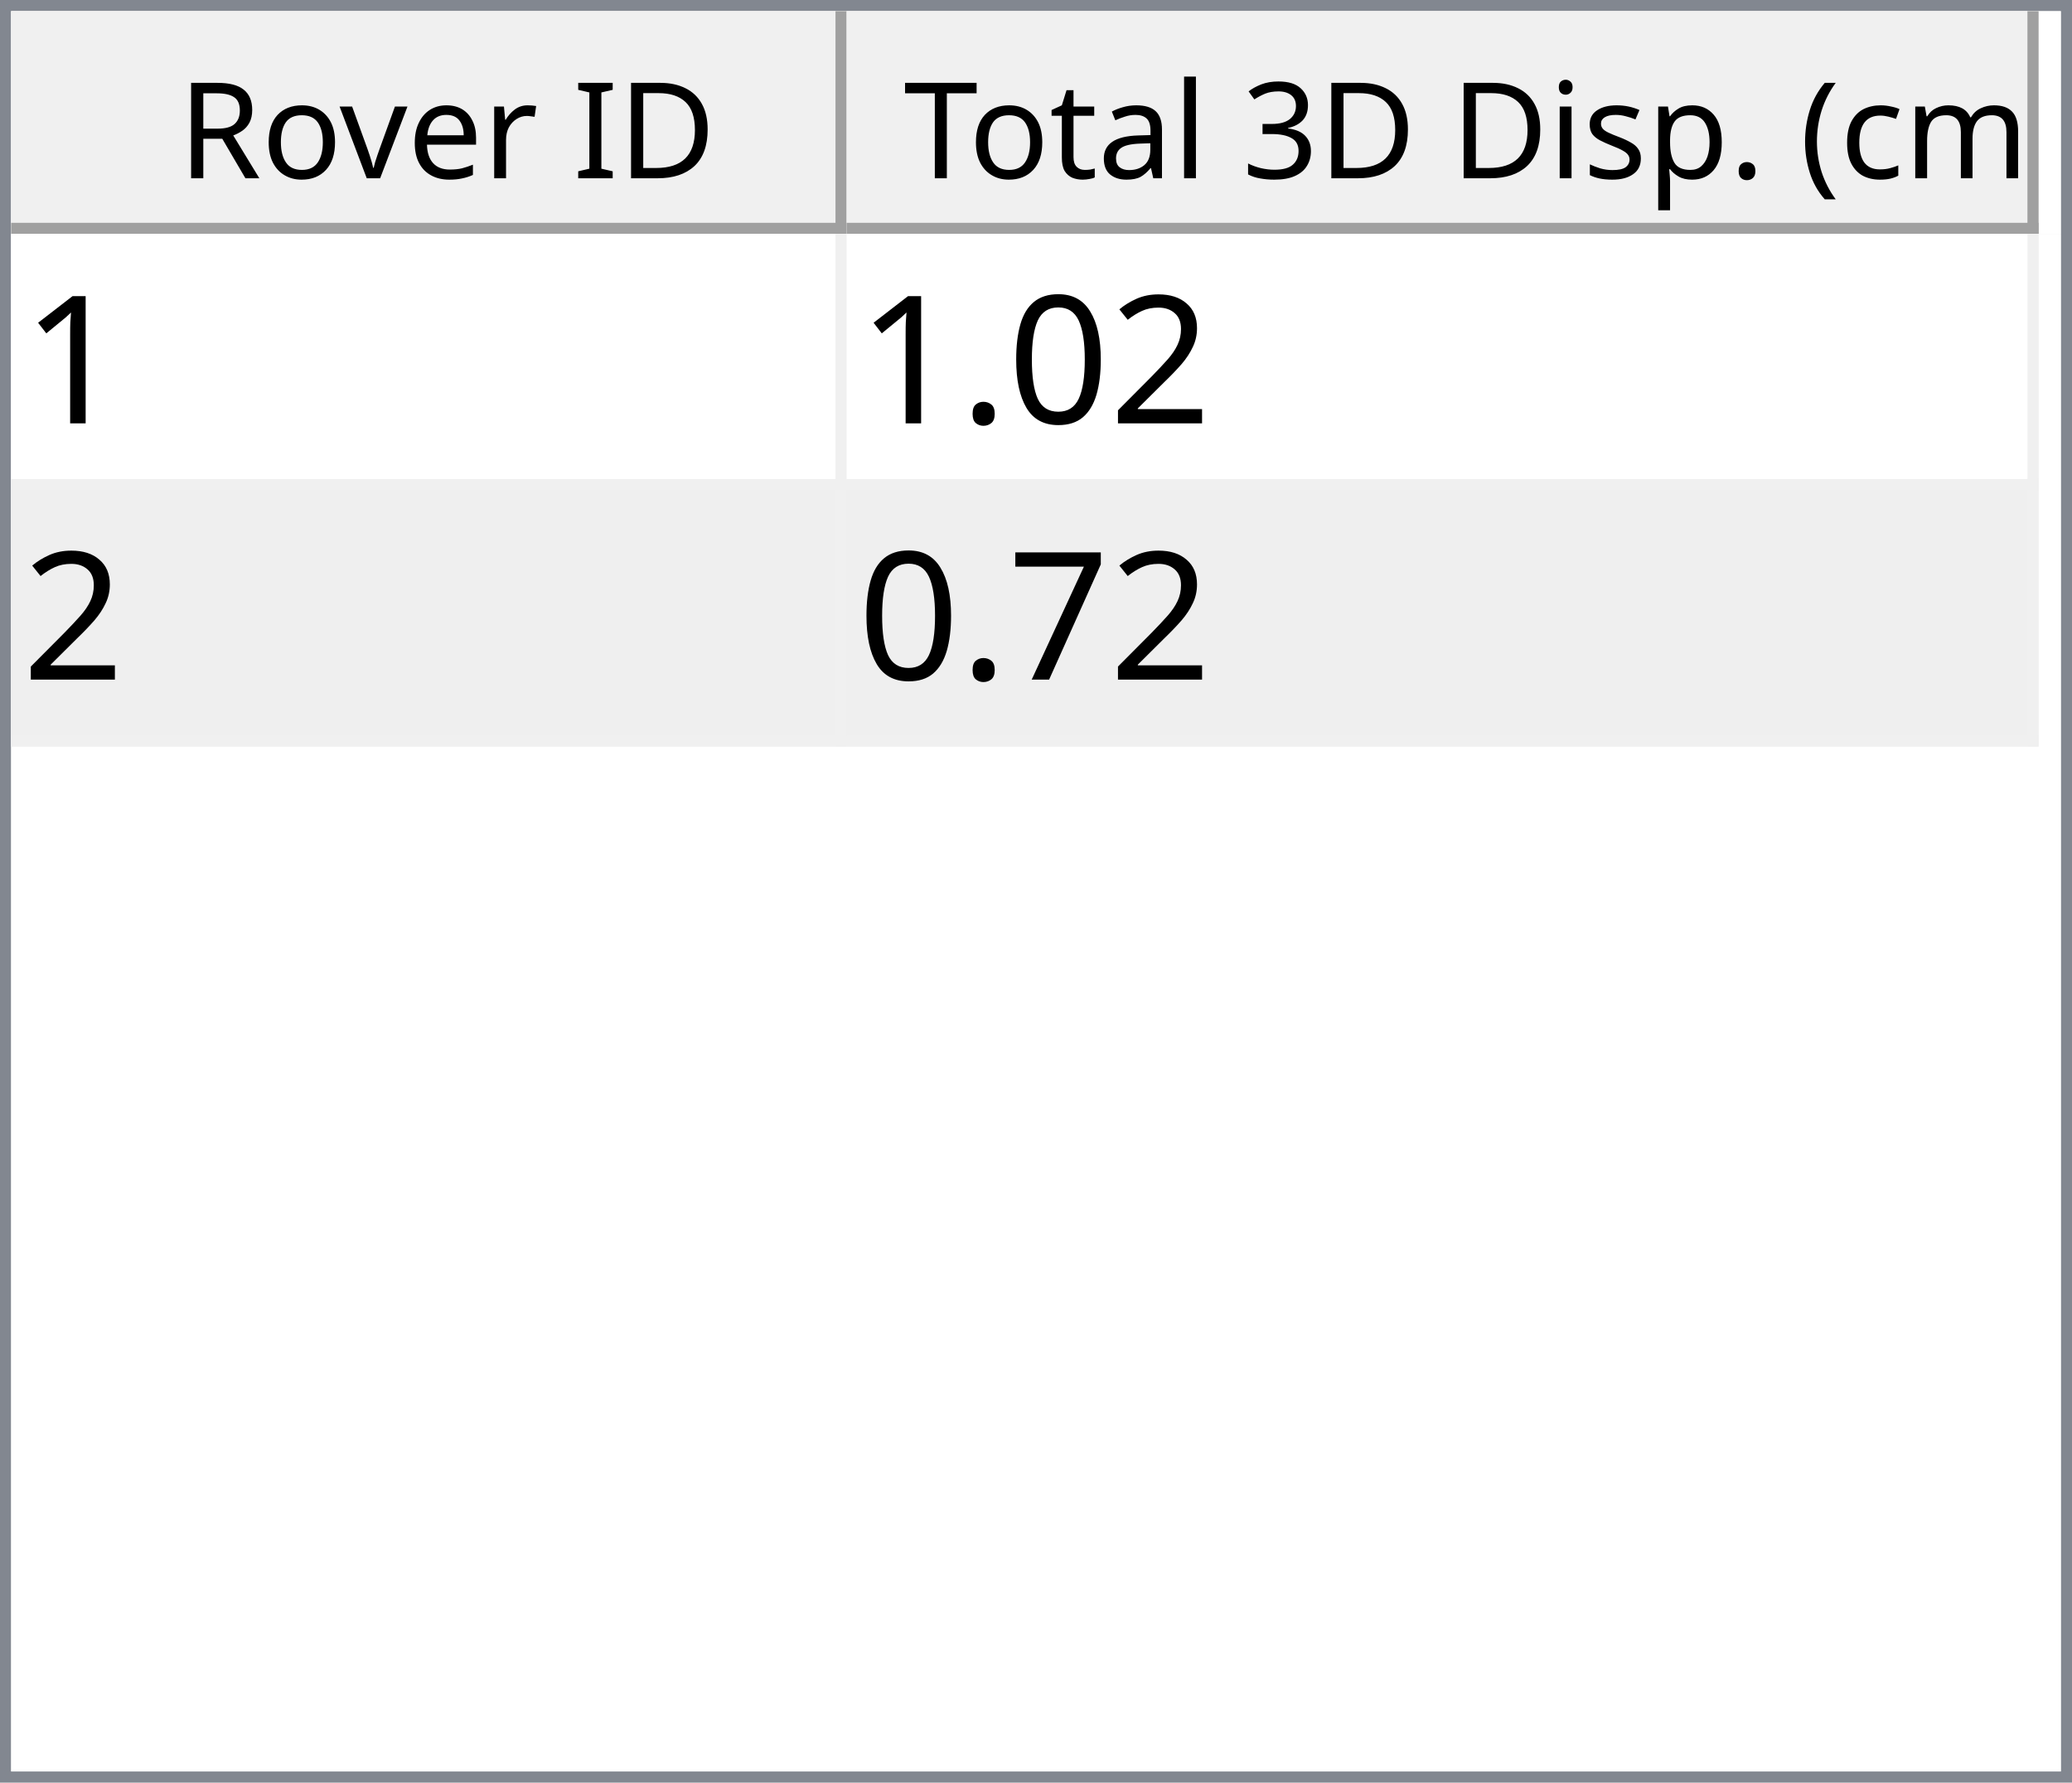
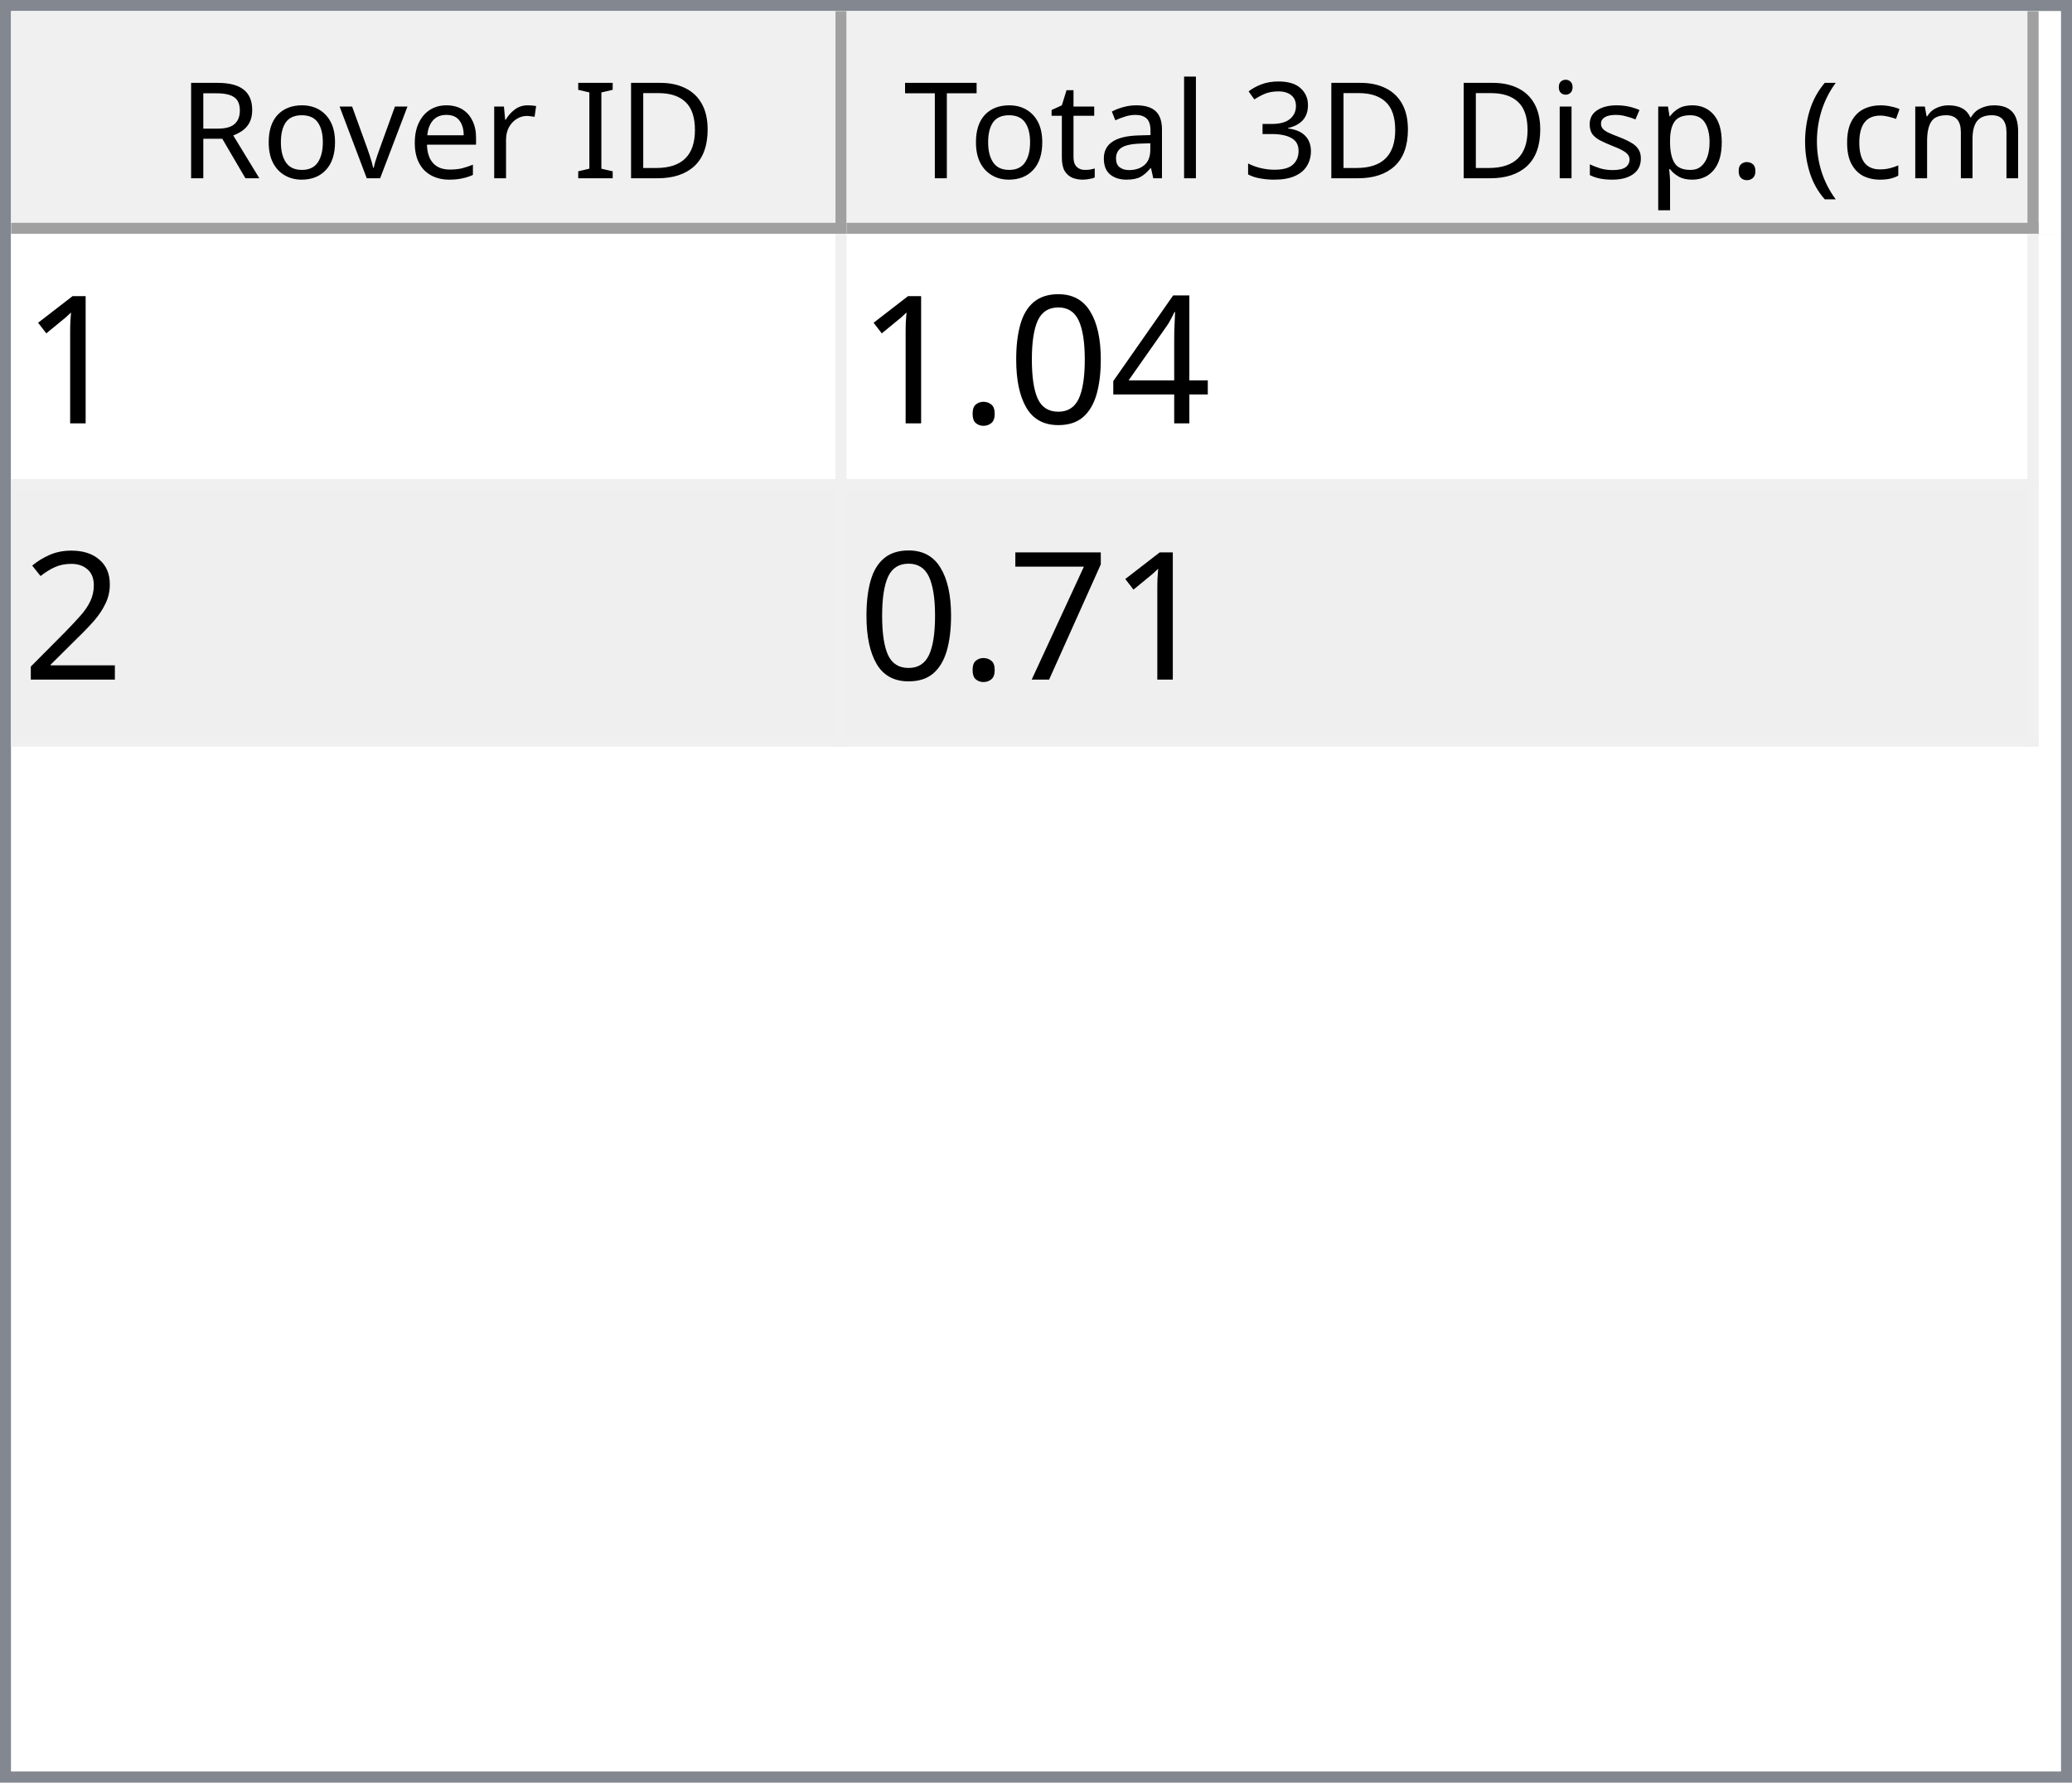
<svg xmlns="http://www.w3.org/2000/svg" style="fill-opacity:1; color-rendering:auto; color-interpolation:auto; text-rendering:auto; stroke:black; stroke-linecap:square; stroke-miterlimit:10; shape-rendering:auto; stroke-opacity:1; fill:black; stroke-dasharray:none; font-weight:normal; stroke-width:1; font-family:'Dialog'; font-style:normal; stroke-linejoin:miter; font-size:12px; stroke-dashoffset:0; image-rendering:auto;" width="186" height="160">
  <defs id="genericDefs" />
  <g>
    <defs id="defs1">
      <clipPath clipPathUnits="userSpaceOnUse" id="clipPath1">
        <path d="M0 0 L186 0 L186 160 L0 160 L0 0 Z" />
      </clipPath>
      <clipPath clipPathUnits="userSpaceOnUse" id="clipPath2">
        <path d="M0 0 L0 160 L186 160 L186 0 Z" />
      </clipPath>
      <clipPath clipPathUnits="userSpaceOnUse" id="clipPath3">
        <path d="M0 0 L0 20 L184 20 L184 0 Z" />
      </clipPath>
      <clipPath clipPathUnits="userSpaceOnUse" id="clipPath4">
        <path d="M0 0 L0 20 L75 20 L75 0 Z" />
      </clipPath>
      <clipPath clipPathUnits="userSpaceOnUse" id="clipPath5">
        <path d="M1 1 L1 19 L74 19 L74 1 Z" />
      </clipPath>
      <clipPath clipPathUnits="userSpaceOnUse" id="clipPath6">
        <path d="M0 0 L0 18 L73 18 L73 0 Z" />
      </clipPath>
      <clipPath clipPathUnits="userSpaceOnUse" id="clipPath7">
        <path d="M-0.5 -0.5 L-0.5 19.5 L74.5 19.5 L74.5 -0.5 Z" />
      </clipPath>
      <clipPath clipPathUnits="userSpaceOnUse" id="clipPath8">
        <path d="M0 0 L0 20 L107 20 L107 0 Z" />
      </clipPath>
      <clipPath clipPathUnits="userSpaceOnUse" id="clipPath9">
        <path d="M1 1 L1 19 L106 19 L106 1 Z" />
      </clipPath>
      <clipPath clipPathUnits="userSpaceOnUse" id="clipPath10">
        <path d="M0 0 L0 18 L105 18 L105 0 Z" />
      </clipPath>
      <clipPath clipPathUnits="userSpaceOnUse" id="clipPath11">
        <path d="M-0.5 -0.5 L-0.5 19.5 L106.5 19.5 L106.5 -0.5 Z" />
      </clipPath>
      <clipPath clipPathUnits="userSpaceOnUse" id="clipPath12">
        <path d="M0 0 L0 138 L184 138 L184 0 Z" />
      </clipPath>
      <clipPath clipPathUnits="userSpaceOnUse" id="clipPath13">
        <path d="M0 0 L0 46 L182 46 L182 0 Z" />
      </clipPath>
      <clipPath clipPathUnits="userSpaceOnUse" id="clipPath14">
        <path d="M-0.5 -0.5 L-0.5 45.5 L181.5 45.5 L181.5 -0.5 Z" />
      </clipPath>
      <clipPath clipPathUnits="userSpaceOnUse" id="clipPath15">
        <path d="M0 0 L0 22 L74 22 L74 0 Z" />
      </clipPath>
      <clipPath clipPathUnits="userSpaceOnUse" id="clipPath16">
        <path d="M0 0 L0 22 L106 22 L106 0 Z" />
      </clipPath>
      <font horiz-adv-x="64.551" id="font1">
        <font-face ascent="107.91" descent="25.098" units-per-em="100" style="font-style:normal; font-family:Segoe UI; font-weight:normal;" />
        <missing-glyph horiz-adv-x="64.551" d="M8.109 0 L8.109 68.266 L56.453 68.266 L56.453 0 L8.109 0 ZM15.328 7.234 L49.219 7.234 L49.219 61.031 L15.328 61.031 L15.328 7.234 Z" />
        <glyph unicode="D" horiz-adv-x="70.117" d="M9.188 0 L9.188 70.016 L28.516 70.016 Q65.531 70.016 65.531 35.891 Q65.531 19.672 55.25 9.836 Q44.969 0 27.734 0 L9.188 0 ZM17.391 62.594 L17.391 7.422 L27.828 7.422 Q41.609 7.422 49.273 14.797 Q56.938 22.172 56.938 35.688 Q56.938 62.594 28.328 62.594 L17.391 62.594 Z" />
        <glyph unicode="I" horiz-adv-x="26.611" d="M17.391 0 L9.188 0 L9.188 70.016 L17.391 70.016 L17.391 0 Z" />
        <glyph unicode=" " horiz-adv-x="27.393" d="" />
        <glyph unicode="r" horiz-adv-x="34.766" d="M34.188 41.891 Q32.078 43.5 28.125 43.5 Q23 43.5 19.555 38.672 Q16.109 33.844 16.109 25.484 L16.109 0 L8.109 0 L8.109 50 L16.109 50 L16.109 39.703 L16.312 39.703 Q18.016 44.969 21.531 47.922 Q25.047 50.875 29.391 50.875 Q32.516 50.875 34.188 50.203 L34.188 41.891 Z" />
        <glyph unicode="e" horiz-adv-x="52.295" d="M48.297 23 L12.984 23 Q13.188 14.656 17.484 10.109 Q21.781 5.562 29.297 5.562 Q37.75 5.562 44.828 11.141 L44.828 3.609 Q38.234 -1.172 27.391 -1.172 Q16.797 -1.172 10.742 5.641 Q4.688 12.453 4.688 24.812 Q4.688 36.469 11.305 43.82 Q17.922 51.172 27.734 51.172 Q37.547 51.172 42.922 44.828 Q48.297 38.484 48.297 27.203 L48.297 23 ZM40.094 29.781 Q40.047 36.719 36.75 40.578 Q33.453 44.438 27.594 44.438 Q21.922 44.438 17.969 40.383 Q14.016 36.328 13.094 29.781 L40.094 29.781 Z" />
        <glyph unicode="v" horiz-adv-x="47.9" d="M47.406 50 L27.484 0 L19.625 0 L0.688 50 L9.469 50 L22.172 13.672 Q23.578 9.672 23.922 6.688 L24.125 6.688 Q24.609 10.453 25.688 13.484 L38.969 50 L47.406 50 Z" />
        <glyph unicode="o" horiz-adv-x="58.594" d="M29 -1.172 Q17.922 -1.172 11.305 5.836 Q4.688 12.844 4.688 24.422 Q4.688 37.016 11.57 44.094 Q18.453 51.172 30.172 51.172 Q41.359 51.172 47.633 44.289 Q53.906 37.406 53.906 25.203 Q53.906 13.234 47.141 6.031 Q40.375 -1.172 29 -1.172 ZM29.594 44.438 Q21.875 44.438 17.383 39.188 Q12.891 33.938 12.891 24.703 Q12.891 15.828 17.43 10.695 Q21.969 5.562 29.594 5.562 Q37.359 5.562 41.531 10.594 Q45.703 15.625 45.703 24.906 Q45.703 34.281 41.531 39.359 Q37.359 44.438 29.594 44.438 Z" />
        <glyph unicode="R" horiz-adv-x="59.814" d="M59.375 0 L49.609 0 L37.891 19.625 Q36.281 22.359 34.766 24.289 Q33.25 26.219 31.664 27.438 Q30.078 28.656 28.25 29.219 Q26.422 29.781 24.125 29.781 L17.391 29.781 L17.391 0 L9.188 0 L9.188 70.016 L30.078 70.016 Q34.672 70.016 38.555 68.867 Q42.438 67.719 45.289 65.375 Q48.141 63.031 49.758 59.547 Q51.375 56.062 51.375 51.375 Q51.375 47.703 50.273 44.656 Q49.172 41.609 47.148 39.211 Q45.125 36.812 42.266 35.133 Q39.406 33.453 35.844 32.516 L35.844 32.328 Q37.594 31.547 38.891 30.547 Q40.188 29.547 41.359 28.18 Q42.531 26.812 43.68 25.078 Q44.828 23.344 46.234 21.047 L59.375 0 ZM17.391 62.594 L17.391 37.203 L28.516 37.203 Q31.594 37.203 34.203 38.133 Q36.812 39.062 38.719 40.797 Q40.625 42.531 41.703 45.047 Q42.781 47.562 42.781 50.688 Q42.781 56.297 39.141 59.445 Q35.5 62.594 28.609 62.594 L17.391 62.594 Z" />
        <glyph unicode=")" horiz-adv-x="30.176" d="M8.297 -15.922 L1.172 -15.922 Q16.406 2.344 16.406 26.812 Q16.406 51.469 1.078 70.016 L8.297 70.016 Q23.531 52.156 23.531 26.703 Q23.531 1.375 8.297 -15.922 Z" />
        <glyph unicode="m" horiz-adv-x="86.133" d="M79.109 0 L71.094 0 L71.094 28.719 Q71.094 37.016 68.531 40.727 Q65.969 44.438 59.906 44.438 Q54.781 44.438 51.195 39.75 Q47.609 35.062 47.609 28.516 L47.609 0 L39.594 0 L39.594 29.688 Q39.594 44.438 28.219 44.438 Q22.953 44.438 19.531 40.016 Q16.109 35.594 16.109 28.516 L16.109 0 L8.109 0 L8.109 50 L16.109 50 L16.109 42.094 L16.312 42.094 Q21.625 51.172 31.844 51.172 Q36.969 51.172 40.773 48.312 Q44.578 45.453 46 40.828 Q51.562 51.172 62.594 51.172 Q79.109 51.172 79.109 30.812 L79.109 0 Z" />
        <glyph unicode="c" horiz-adv-x="46.191" d="M42.188 2.297 Q36.422 -1.172 28.516 -1.172 Q17.828 -1.172 11.258 5.789 Q4.688 12.75 4.688 23.828 Q4.688 36.188 11.766 43.68 Q18.844 51.172 30.672 51.172 Q37.25 51.172 42.281 48.734 L42.281 40.531 Q36.719 44.438 30.375 44.438 Q22.703 44.438 17.797 38.945 Q12.891 33.453 12.891 24.516 Q12.891 15.719 17.508 10.641 Q22.125 5.562 29.891 5.562 Q36.422 5.562 42.188 9.906 L42.188 2.297 Z" />
        <glyph unicode="(" horiz-adv-x="30.176" d="M29.109 -15.922 L21.969 -15.922 Q6.844 1.375 6.844 26.703 Q6.844 52.156 21.969 70.016 L29.203 70.016 Q13.875 51.469 13.875 26.812 Q13.875 2.344 29.109 -15.922 Z" />
        <glyph unicode="." horiz-adv-x="21.68" d="M10.891 -1.078 Q8.641 -1.078 7.055 0.539 Q5.469 2.156 5.469 4.391 Q5.469 6.641 7.055 8.273 Q8.641 9.906 10.891 9.906 Q13.188 9.906 14.797 8.273 Q16.406 6.641 16.406 4.391 Q16.406 2.156 14.797 0.539 Q13.188 -1.078 10.891 -1.078 Z" />
        <glyph unicode="p" horiz-adv-x="58.789" d="M16.312 7.234 L16.109 7.234 L16.109 -23 L8.109 -23 L8.109 50 L16.109 50 L16.109 41.219 L16.312 41.219 Q22.219 51.172 33.594 51.172 Q43.266 51.172 48.688 44.461 Q54.109 37.75 54.109 26.469 Q54.109 13.922 48 6.375 Q41.891 -1.172 31.297 -1.172 Q21.578 -1.172 16.312 7.234 ZM16.109 27.391 L16.109 20.406 Q16.109 14.203 20.141 9.883 Q24.172 5.562 30.375 5.562 Q37.641 5.562 41.773 11.133 Q45.906 16.703 45.906 26.609 Q45.906 34.969 42.047 39.703 Q38.188 44.438 31.594 44.438 Q24.609 44.438 20.359 39.578 Q16.109 34.719 16.109 27.391 Z" />
        <glyph unicode="s" horiz-adv-x="42.432" d="M5.078 1.812 L5.078 10.406 Q11.625 5.562 19.484 5.562 Q30.031 5.562 30.031 12.594 Q30.031 14.594 29.125 15.992 Q28.219 17.391 26.68 18.461 Q25.141 19.531 23.07 20.383 Q21 21.234 18.609 22.172 Q15.281 23.484 12.766 24.828 Q10.25 26.172 8.57 27.859 Q6.891 29.547 6.031 31.695 Q5.172 33.844 5.172 36.719 Q5.172 40.234 6.789 42.945 Q8.406 45.656 11.086 47.484 Q13.766 49.312 17.211 50.242 Q20.656 51.172 24.312 51.172 Q30.812 51.172 35.938 48.922 L35.938 40.828 Q30.422 44.438 23.25 44.438 Q21 44.438 19.195 43.922 Q17.391 43.406 16.094 42.477 Q14.797 41.547 14.086 40.258 Q13.375 38.969 13.375 37.406 Q13.375 35.453 14.086 34.133 Q14.797 32.812 16.164 31.789 Q17.531 30.766 19.484 29.938 Q21.438 29.109 23.922 28.125 Q27.25 26.859 29.883 25.516 Q32.516 24.172 34.375 22.484 Q36.234 20.797 37.234 18.602 Q38.234 16.406 38.234 13.375 Q38.234 9.672 36.602 6.938 Q34.969 4.203 32.234 2.398 Q29.5 0.594 25.93 -0.289 Q22.359 -1.172 18.453 -1.172 Q10.75 -1.172 5.078 1.812 Z" />
        <glyph unicode="i" horiz-adv-x="24.219" d="M12.203 62.703 Q10.062 62.703 8.547 64.164 Q7.031 65.625 7.031 67.875 Q7.031 70.125 8.547 71.609 Q10.062 73.094 12.203 73.094 Q14.406 73.094 15.945 71.609 Q17.484 70.125 17.484 67.875 Q17.484 65.719 15.945 64.211 Q14.406 62.703 12.203 62.703 ZM16.109 0 L8.109 0 L8.109 50 L16.109 50 L16.109 0 Z" />
        <glyph unicode="3" horiz-adv-x="53.906" d="M46.531 19.828 Q46.531 15.094 44.75 11.211 Q42.969 7.328 39.719 4.57 Q36.469 1.812 31.93 0.297 Q27.391 -1.219 21.922 -1.219 Q11.922 -1.219 6 2.594 L6 11.188 Q13.094 5.609 22.219 5.609 Q25.875 5.609 28.828 6.539 Q31.781 7.469 33.906 9.227 Q36.031 10.984 37.18 13.477 Q38.328 15.969 38.328 19.094 Q38.328 32.812 18.797 32.812 L12.984 32.812 L12.984 39.594 L18.5 39.594 Q35.797 39.594 35.797 52.484 Q35.797 64.406 22.609 64.406 Q15.188 64.406 8.688 59.422 L8.688 67.188 Q15.375 71.188 24.609 71.188 Q29 71.188 32.57 69.969 Q36.141 68.75 38.68 66.555 Q41.219 64.359 42.609 61.281 Q44 58.203 44 54.5 Q44 40.672 30.031 36.719 L30.031 36.531 Q33.594 36.141 36.625 34.797 Q39.656 33.453 41.852 31.305 Q44.047 29.156 45.289 26.25 Q46.531 23.344 46.531 19.828 Z" />
        <glyph unicode="l" horiz-adv-x="24.219" d="M16.109 0 L8.109 0 L8.109 74.031 L16.109 74.031 L16.109 0 Z" />
        <glyph unicode="a" horiz-adv-x="50.879" d="M43.891 0 L35.891 0 L35.891 7.812 L35.688 7.812 Q30.469 -1.172 20.312 -1.172 Q12.844 -1.172 8.617 2.781 Q4.391 6.734 4.391 13.281 Q4.391 27.297 20.906 29.594 L35.891 31.688 Q35.891 44.438 25.594 44.438 Q16.547 44.438 9.281 38.281 L9.281 46.484 Q16.656 51.172 26.266 51.172 Q43.891 51.172 43.891 32.516 L43.891 0 ZM35.891 25.297 L23.828 23.641 Q18.266 22.859 15.43 20.875 Q12.594 18.891 12.594 13.875 Q12.594 10.203 15.211 7.883 Q17.828 5.562 22.172 5.562 Q28.125 5.562 32.008 9.742 Q35.891 13.922 35.891 20.312 L35.891 25.297 Z" />
        <glyph unicode="t" horiz-adv-x="33.887" d="M31.297 0.484 Q28.469 -1.078 23.828 -1.078 Q10.688 -1.078 10.688 13.578 L10.688 43.172 L2.094 43.172 L2.094 50 L10.688 50 L10.688 62.203 L18.703 64.797 L18.703 50 L31.297 50 L31.297 43.172 L18.703 43.172 L18.703 14.984 Q18.703 9.969 20.414 7.82 Q22.125 5.672 26.078 5.672 Q29.109 5.672 31.297 7.328 L31.297 0.484 Z" />
        <glyph unicode="T" horiz-adv-x="52.393" d="M50.594 62.594 L30.375 62.594 L30.375 0 L22.172 0 L22.172 62.594 L2 62.594 L2 70.016 L50.594 70.016 L50.594 62.594 Z" />
      </font>
      <font horiz-adv-x="75.0" id="font2">
        <font-face ascent="100.537" descent="21.973" units-per-em="100" style="font-style:normal; font-family:sans-serif; font-weight:normal;" />
        <missing-glyph horiz-adv-x="75.0" d="M12.5 0 L12.5 62.5 L62.5 62.5 L62.5 0 L12.5 0 ZM14.062 1.562 L60.938 1.562 L60.938 60.938 L14.062 60.938 L14.062 1.562 Z" />
        <glyph unicode="1" horiz-adv-x="55.615" d="M37.25 0 L28.469 0 L28.469 56 Q25.297 52.984 20.141 49.953 Q14.984 46.922 10.891 45.406 L10.891 53.906 Q18.266 57.375 23.781 62.305 Q29.297 67.234 31.594 71.875 L37.25 71.875 L37.25 0 Z" />
-         <glyph unicode="2" horiz-adv-x="55.615" d="M50.344 8.453 L50.344 0 L3.031 0 Q2.938 3.172 4.047 6.109 Q5.859 10.938 9.836 15.625 Q13.812 20.312 21.344 26.469 Q33.016 36.031 37.117 41.625 Q41.219 47.219 41.219 52.203 Q41.219 57.422 37.477 61.008 Q33.734 64.594 27.734 64.594 Q21.391 64.594 17.578 60.789 Q13.766 56.984 13.719 50.25 L4.688 51.172 Q5.609 61.281 11.664 66.578 Q17.719 71.875 27.938 71.875 Q38.234 71.875 44.242 66.164 Q50.25 60.453 50.25 52 Q50.25 47.703 48.492 43.555 Q46.734 39.406 42.656 34.812 Q38.578 30.219 29.109 22.219 Q21.188 15.578 18.945 13.211 Q16.703 10.844 15.234 8.453 L50.344 8.453 Z" />
+         <glyph unicode="4" horiz-adv-x="55.615" d="M32.328 0 L32.328 17.141 L1.266 17.141 L1.266 25.203 L33.938 71.578 L41.109 71.578 L41.109 25.203 L50.781 25.203 L50.781 17.141 L41.109 17.141 L41.109 0 L32.328 0 ZM32.328 25.203 L32.328 57.469 L9.906 25.203 L32.328 25.203 Z" />
        <glyph unicode="0" horiz-adv-x="55.615" d="M4.156 35.297 Q4.156 48 6.766 55.742 Q9.375 63.484 14.523 67.68 Q19.672 71.875 27.484 71.875 Q33.25 71.875 37.594 69.555 Q41.938 67.234 44.773 62.867 Q47.609 58.5 49.219 52.227 Q50.828 45.953 50.828 35.297 Q50.828 22.703 48.242 14.969 Q45.656 7.234 40.508 3.008 Q35.359 -1.219 27.484 -1.219 Q17.141 -1.219 11.234 6.203 Q4.156 15.141 4.156 35.297 ZM13.188 35.297 Q13.188 17.672 17.312 11.836 Q21.438 6 27.484 6 Q33.547 6 37.672 11.859 Q41.797 17.719 41.797 35.297 Q41.797 52.984 37.672 58.789 Q33.547 64.594 27.391 64.594 Q21.344 64.594 17.719 59.469 Q13.188 52.938 13.188 35.297 Z" />
        <glyph unicode="." horiz-adv-x="27.783" d="M9.078 0 L9.078 10.016 L19.094 10.016 L19.094 0 L9.078 0 Z" />
+         <glyph unicode="2" horiz-adv-x="55.615" d="M50.344 8.453 L50.344 0 L3.031 0 Q2.938 3.172 4.047 6.109 Q5.859 10.938 9.836 15.625 Q13.812 20.312 21.344 26.469 Q33.016 36.031 37.117 41.625 Q41.219 47.219 41.219 52.203 Q41.219 57.422 37.477 61.008 Q33.734 64.594 27.734 64.594 Q21.391 64.594 17.578 60.789 Q13.766 56.984 13.719 50.25 L4.688 51.172 Q5.609 61.281 11.664 66.578 Q17.719 71.875 27.938 71.875 Q38.234 71.875 44.242 66.164 Q50.25 60.453 50.25 52 Q50.25 47.703 48.492 43.555 Q46.734 39.406 42.656 34.812 Q38.578 30.219 29.109 22.219 Q21.188 15.578 18.945 13.211 Q16.703 10.844 15.234 8.453 L50.344 8.453 Z" />
        <glyph unicode="7" horiz-adv-x="55.615" d="M4.734 62.203 L4.734 70.656 L51.078 70.656 L51.078 63.812 Q44.234 56.547 37.523 44.484 Q30.812 32.422 27.156 19.672 Q24.516 10.688 23.781 0 L14.75 0 Q14.891 8.453 18.062 20.414 Q21.234 32.375 27.172 43.484 Q33.109 54.594 39.797 62.203 L4.734 62.203 Z" />
      </font>
    </defs>
    <g style="fill:white; stroke:white;">
      <rect x="0" y="0" width="186" style="clip-path:url(#clipPath1); stroke:none;" height="160" />
    </g>
    <g style="fill:white; text-rendering:optimizeSpeed; color-rendering:optimizeSpeed; image-rendering:optimizeSpeed; shape-rendering:crispEdges; stroke:white; color-interpolation:sRGB;">
      <rect x="0" width="186" height="160" y="0" style="stroke:none;" />
      <path style="stroke:none;" d="M0 160 L186 160 L186 0 L0 0 Z" />
    </g>
    <g style="fill:rgb(240,240,240); font-family:'Segoe UI'; stroke:rgb(240,240,240);">
      <rect x="0" y="0" width="186" style="clip-path:url(#clipPath2); stroke:none;" height="160" />
    </g>
    <g style="fill:rgb(130,135,144); font-family:'Segoe UI'; stroke:rgb(130,135,144);">
      <path d="M0 0 L186 0 L186 160 L0 160 L0 0 ZM1 1 L185 1 L185 159 L1 159 L1 1 Z" style="fill-rule:evenodd; clip-path:url(#clipPath2); stroke:none;" />
    </g>
    <g style="fill:white; font-family:'Segoe UI'; stroke:white;" transform="translate(1,1)">
      <rect x="0" y="0" width="184" style="clip-path:url(#clipPath3); stroke:none;" height="20" />
    </g>
    <g style="fill:rgb(240,240,240); font-family:'Segoe UI'; stroke:rgb(240,240,240);" transform="translate(1,1)">
      <rect x="0" y="0" width="75" style="clip-path:url(#clipPath4); stroke:none;" height="20" />
    </g>
    <g style="font-family:'Segoe UI';" transform="translate(2,2)">
      <text x="14" xml:space="preserve" y="14" style="clip-path:url(#clipPath6); stroke:none;">Rover ID</text>
    </g>
    <g style="fill:rgb(160,160,160); font-family:'Segoe UI'; stroke:rgb(160,160,160); stroke-linejoin:bevel;" transform="translate(1.5,1.5)">
      <line x1="74" x2="74" y1="0" style="fill:none; clip-path:url(#clipPath7);" y2="19" />
    </g>
    <g style="fill:rgb(160,160,160); font-family:'Segoe UI'; stroke:rgb(160,160,160); stroke-linejoin:bevel;" transform="matrix(1,0,0,1,1,1) translate(0.5,0.5)">
      <line x1="0" x2="74" y1="19" style="fill:none; clip-path:url(#clipPath7);" y2="19" />
    </g>
    <g style="fill:rgb(240,240,240); font-family:'Segoe UI'; stroke:rgb(240,240,240);" transform="translate(76,1)">
      <rect x="0" y="0" width="107" style="clip-path:url(#clipPath8); stroke:none;" height="20" />
    </g>
    <g style="font-family:'Segoe UI';" transform="translate(77,2)">
      <text x="1" xml:space="preserve" y="14" style="clip-path:url(#clipPath10); stroke:none;"> Total 3D Disp. (cm)</text>
    </g>
    <g style="fill:rgb(160,160,160); font-family:'Segoe UI'; stroke:rgb(160,160,160); stroke-linejoin:bevel;" transform="translate(76.5,1.5)">
      <line x1="106" x2="106" y1="0" style="fill:none; clip-path:url(#clipPath11);" y2="19" />
    </g>
    <g style="fill:rgb(160,160,160); font-family:'Segoe UI'; stroke:rgb(160,160,160); stroke-linejoin:bevel;" transform="matrix(1,0,0,1,76,1) translate(0.5,0.5)">
      <line x1="0" x2="106" y1="19" style="fill:none; clip-path:url(#clipPath11);" y2="19" />
    </g>
    <g style="fill:white; font-family:'Segoe UI'; stroke:white;" transform="translate(1,21)">
      <rect x="0" y="0" width="184" style="clip-path:url(#clipPath12); stroke:none;" height="138" />
    </g>
    <g style="fill:rgb(240,240,240); font-size:16px; font-family:sans-serif; stroke:rgb(240,240,240);" transform="translate(1,21)">
      <rect x="0" y="0" width="182" style="clip-path:url(#clipPath13); stroke:none;" height="46" />
      <line transform="translate(0.5,0.5)" x1="0" x2="181" y1="22" style="clip-path:url(#clipPath14); fill:none; stroke-linejoin:bevel;" y2="22" />
    </g>
    <g transform="matrix(1,0,0,1,1,21) translate(0.5,0.5)" style="fill:rgb(240,240,240); font-size:16px; font-family:sans-serif; stroke:rgb(240,240,240); stroke-linejoin:bevel;">
      <line x1="0" x2="181" y1="45" style="fill:none; clip-path:url(#clipPath14);" y2="45" />
    </g>
    <g transform="matrix(1,0,0,1,1,21) translate(0.5,0.5)" style="fill:rgb(240,240,240); font-size:16px; font-family:sans-serif; stroke:rgb(240,240,240); stroke-linejoin:bevel;">
      <line x1="74" x2="74" y1="0" style="fill:none; clip-path:url(#clipPath14);" y2="45" />
    </g>
    <g transform="matrix(1,0,0,1,1,21) translate(0.5,0.5)" style="fill:rgb(240,240,240); font-size:16px; font-family:sans-serif; stroke:rgb(240,240,240); stroke-linejoin:bevel;">
      <line x1="181" x2="181" y1="0" style="fill:none; clip-path:url(#clipPath14);" y2="45" />
    </g>
    <g style="fill:white; font-size:16px; font-family:sans-serif; stroke:white;" transform="matrix(1,0,0,1,1,21)">
      <rect x="0" y="0" width="74" style="clip-path:url(#clipPath15); stroke:none;" height="22" />
      <text x="1" y="17" style="fill:black; clip-path:url(#clipPath15); stroke:none;" xml:space="preserve">1</text>
    </g>
    <g style="fill:white; font-size:16px; font-family:sans-serif; stroke:white;" transform="matrix(1,0,0,1,1,21) translate(75,0)">
      <rect x="0" y="0" width="106" style="clip-path:url(#clipPath16); stroke:none;" height="22" />
-       <text x="1" y="17" style="fill:black; clip-path:url(#clipPath16); stroke:none;" xml:space="preserve">1.02</text>
+       <text x="1" y="17" style="fill:black; clip-path:url(#clipPath16); stroke:none;" xml:space="preserve">1.04</text>
    </g>
    <g style="fill:rgb(239,239,239); font-size:16px; font-family:sans-serif; stroke:rgb(239,239,239);" transform="matrix(1,0,0,1,1,21) translate(0,23)">
      <rect x="0" y="0" width="74" style="clip-path:url(#clipPath15); stroke:none;" height="22" />
      <text x="1" y="17" style="fill:black; clip-path:url(#clipPath15); stroke:none;" xml:space="preserve">2</text>
    </g>
    <g style="fill:rgb(239,239,239); font-size:16px; font-family:sans-serif; stroke:rgb(239,239,239);" transform="matrix(1,0,0,1,1,21) translate(75,23)">
      <rect x="0" y="0" width="106" style="clip-path:url(#clipPath16); stroke:none;" height="22" />
-       <text x="1" y="17" style="fill:black; clip-path:url(#clipPath16); stroke:none;" xml:space="preserve">0.72</text>
+       <text x="1" y="17" style="fill:black; clip-path:url(#clipPath16); stroke:none;" xml:space="preserve">0.71</text>
    </g>
  </g>
</svg>
